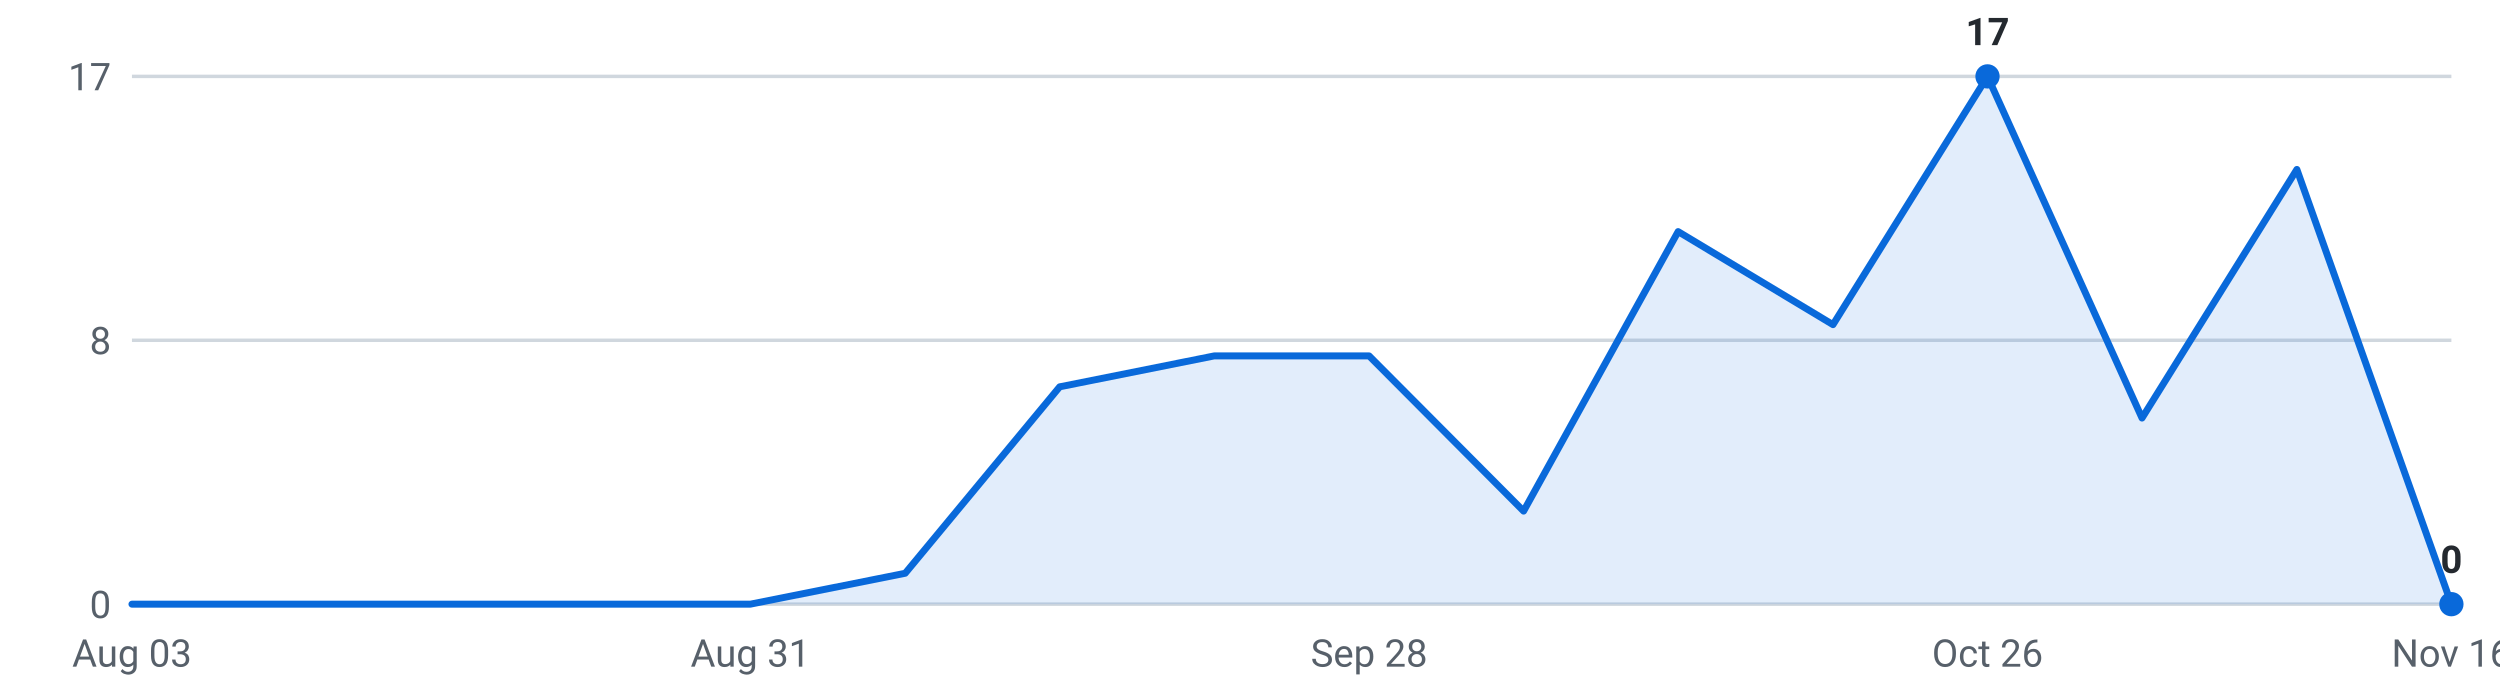
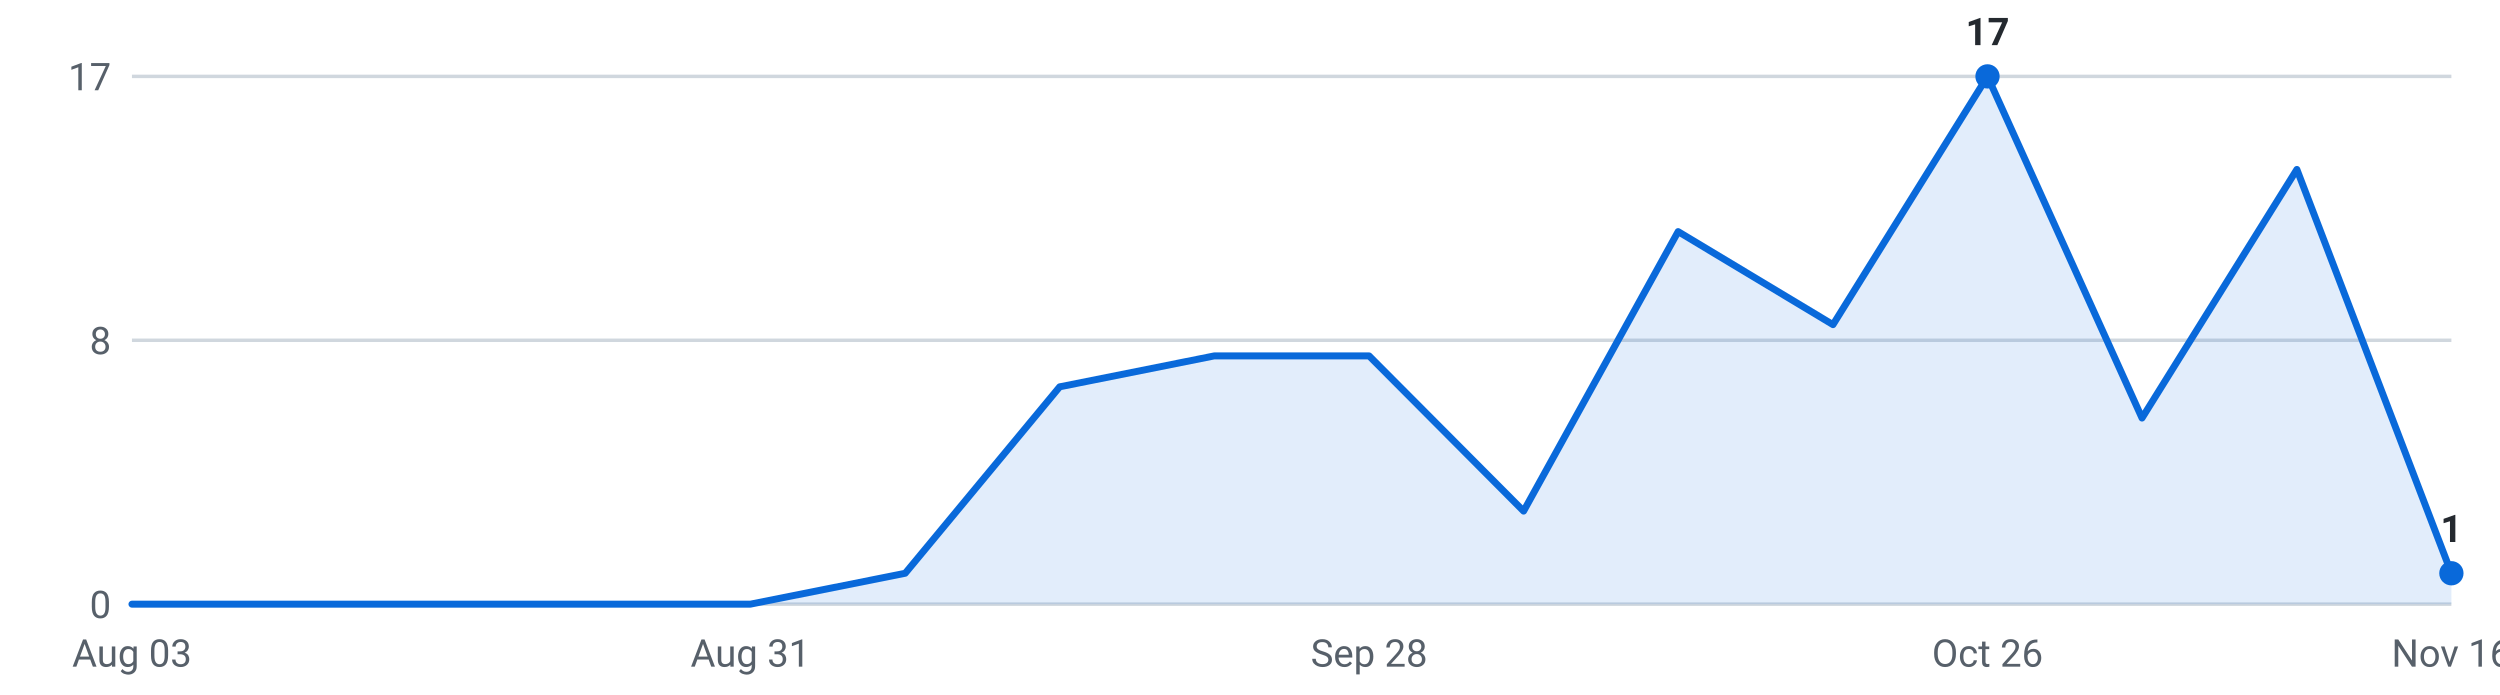
<svg xmlns="http://www.w3.org/2000/svg" viewBox="0 0 720 200" width="720" height="200" role="img" aria-label="Internships posted per week, last 16 weeks">
  <g font-family="-apple-system,Segoe UI,Roboto,sans-serif" font-size="11">
    <line x1="38" y1="174.0" x2="706" y2="174.0" stroke="#d0d7de" stroke-width="1" />
    <text x="32" y="178.0" text-anchor="end" fill="#57606a">0</text>
    <line x1="38" y1="98.0" x2="706" y2="98.0" stroke="#d0d7de" stroke-width="1" />
    <text x="32" y="102.0" text-anchor="end" fill="#57606a">8</text>
    <line x1="38" y1="22.0" x2="706" y2="22.0" stroke="#d0d7de" stroke-width="1" />
    <text x="32" y="26.0" text-anchor="end" fill="#57606a">17</text>
-     <path d="M38.0,174 L38.0,174.0 L82.5,174.0 L127.1,174.0 L171.6,174.0 L216.1,174.0 L260.7,165.1 L305.2,111.4 L349.7,102.5 L394.3,102.5 L438.8,147.2 L483.3,66.7 L527.9,93.5 L572.4,22.0 L616.9,120.4 L661.5,48.8 L706.0,174.0 L706.0,174 Z" fill="#0969da" fill-opacity="0.12" />
-     <polyline points="38.0,174.0 82.5,174.0 127.1,174.0 171.6,174.0 216.1,174.0 260.7,165.1 305.2,111.4 349.7,102.5 394.3,102.5 438.8,147.2 483.3,66.7 527.9,93.5 572.4,22.0 616.9,120.4 661.5,48.8 706.0,174.0" fill="none" stroke="#0969da" stroke-width="2" stroke-linejoin="round" stroke-linecap="round" />
+     <path d="M38.0,174 L38.0,174.0 L82.5,174.0 L127.1,174.0 L171.6,174.0 L216.1,174.0 L260.7,165.1 L305.2,111.4 L349.7,102.5 L394.3,102.5 L438.8,147.2 L483.3,66.7 L527.9,93.5 L572.4,22.0 L616.9,120.4 L661.5,48.8 L706.0,165.1 L706.0,174 Z" fill="#0969da" fill-opacity="0.12" />
+     <polyline points="38.0,174.0 82.5,174.0 127.1,174.0 171.6,174.0 216.1,174.0 260.7,165.1 305.2,111.4 349.7,102.5 394.3,102.5 438.8,147.2 483.3,66.7 527.9,93.5 572.4,22.0 616.9,120.4 661.5,48.8 706.0,165.1" fill="none" stroke="#0969da" stroke-width="2" stroke-linejoin="round" stroke-linecap="round" />
    <circle cx="572.4" cy="22.0" r="3.5" fill="#0969da" />
    <text x="572.4" y="13.0" text-anchor="middle" fill="#24292f" font-weight="600">17</text>
-     <circle cx="706.0" cy="174.0" r="3.5" fill="#0969da" />
-     <text x="706.0" y="165.0" text-anchor="middle" fill="#24292f" font-weight="600">0</text>
+     <circle cx="706.0" cy="165.1" r="3.5" fill="#0969da" />
+     <text x="706.0" y="156.1" text-anchor="middle" fill="#24292f" font-weight="600">1</text>
    <text x="38.0" y="192" text-anchor="middle" fill="#57606a">Aug 03</text>
    <text x="216.1" y="192" text-anchor="middle" fill="#57606a">Aug 31</text>
    <text x="394.3" y="192" text-anchor="middle" fill="#57606a">Sep 28</text>
    <text x="572.4" y="192" text-anchor="middle" fill="#57606a">Oct 26</text>
    <text x="706.0" y="192" text-anchor="middle" fill="#57606a">Nov 16</text>
  </g>
</svg>
